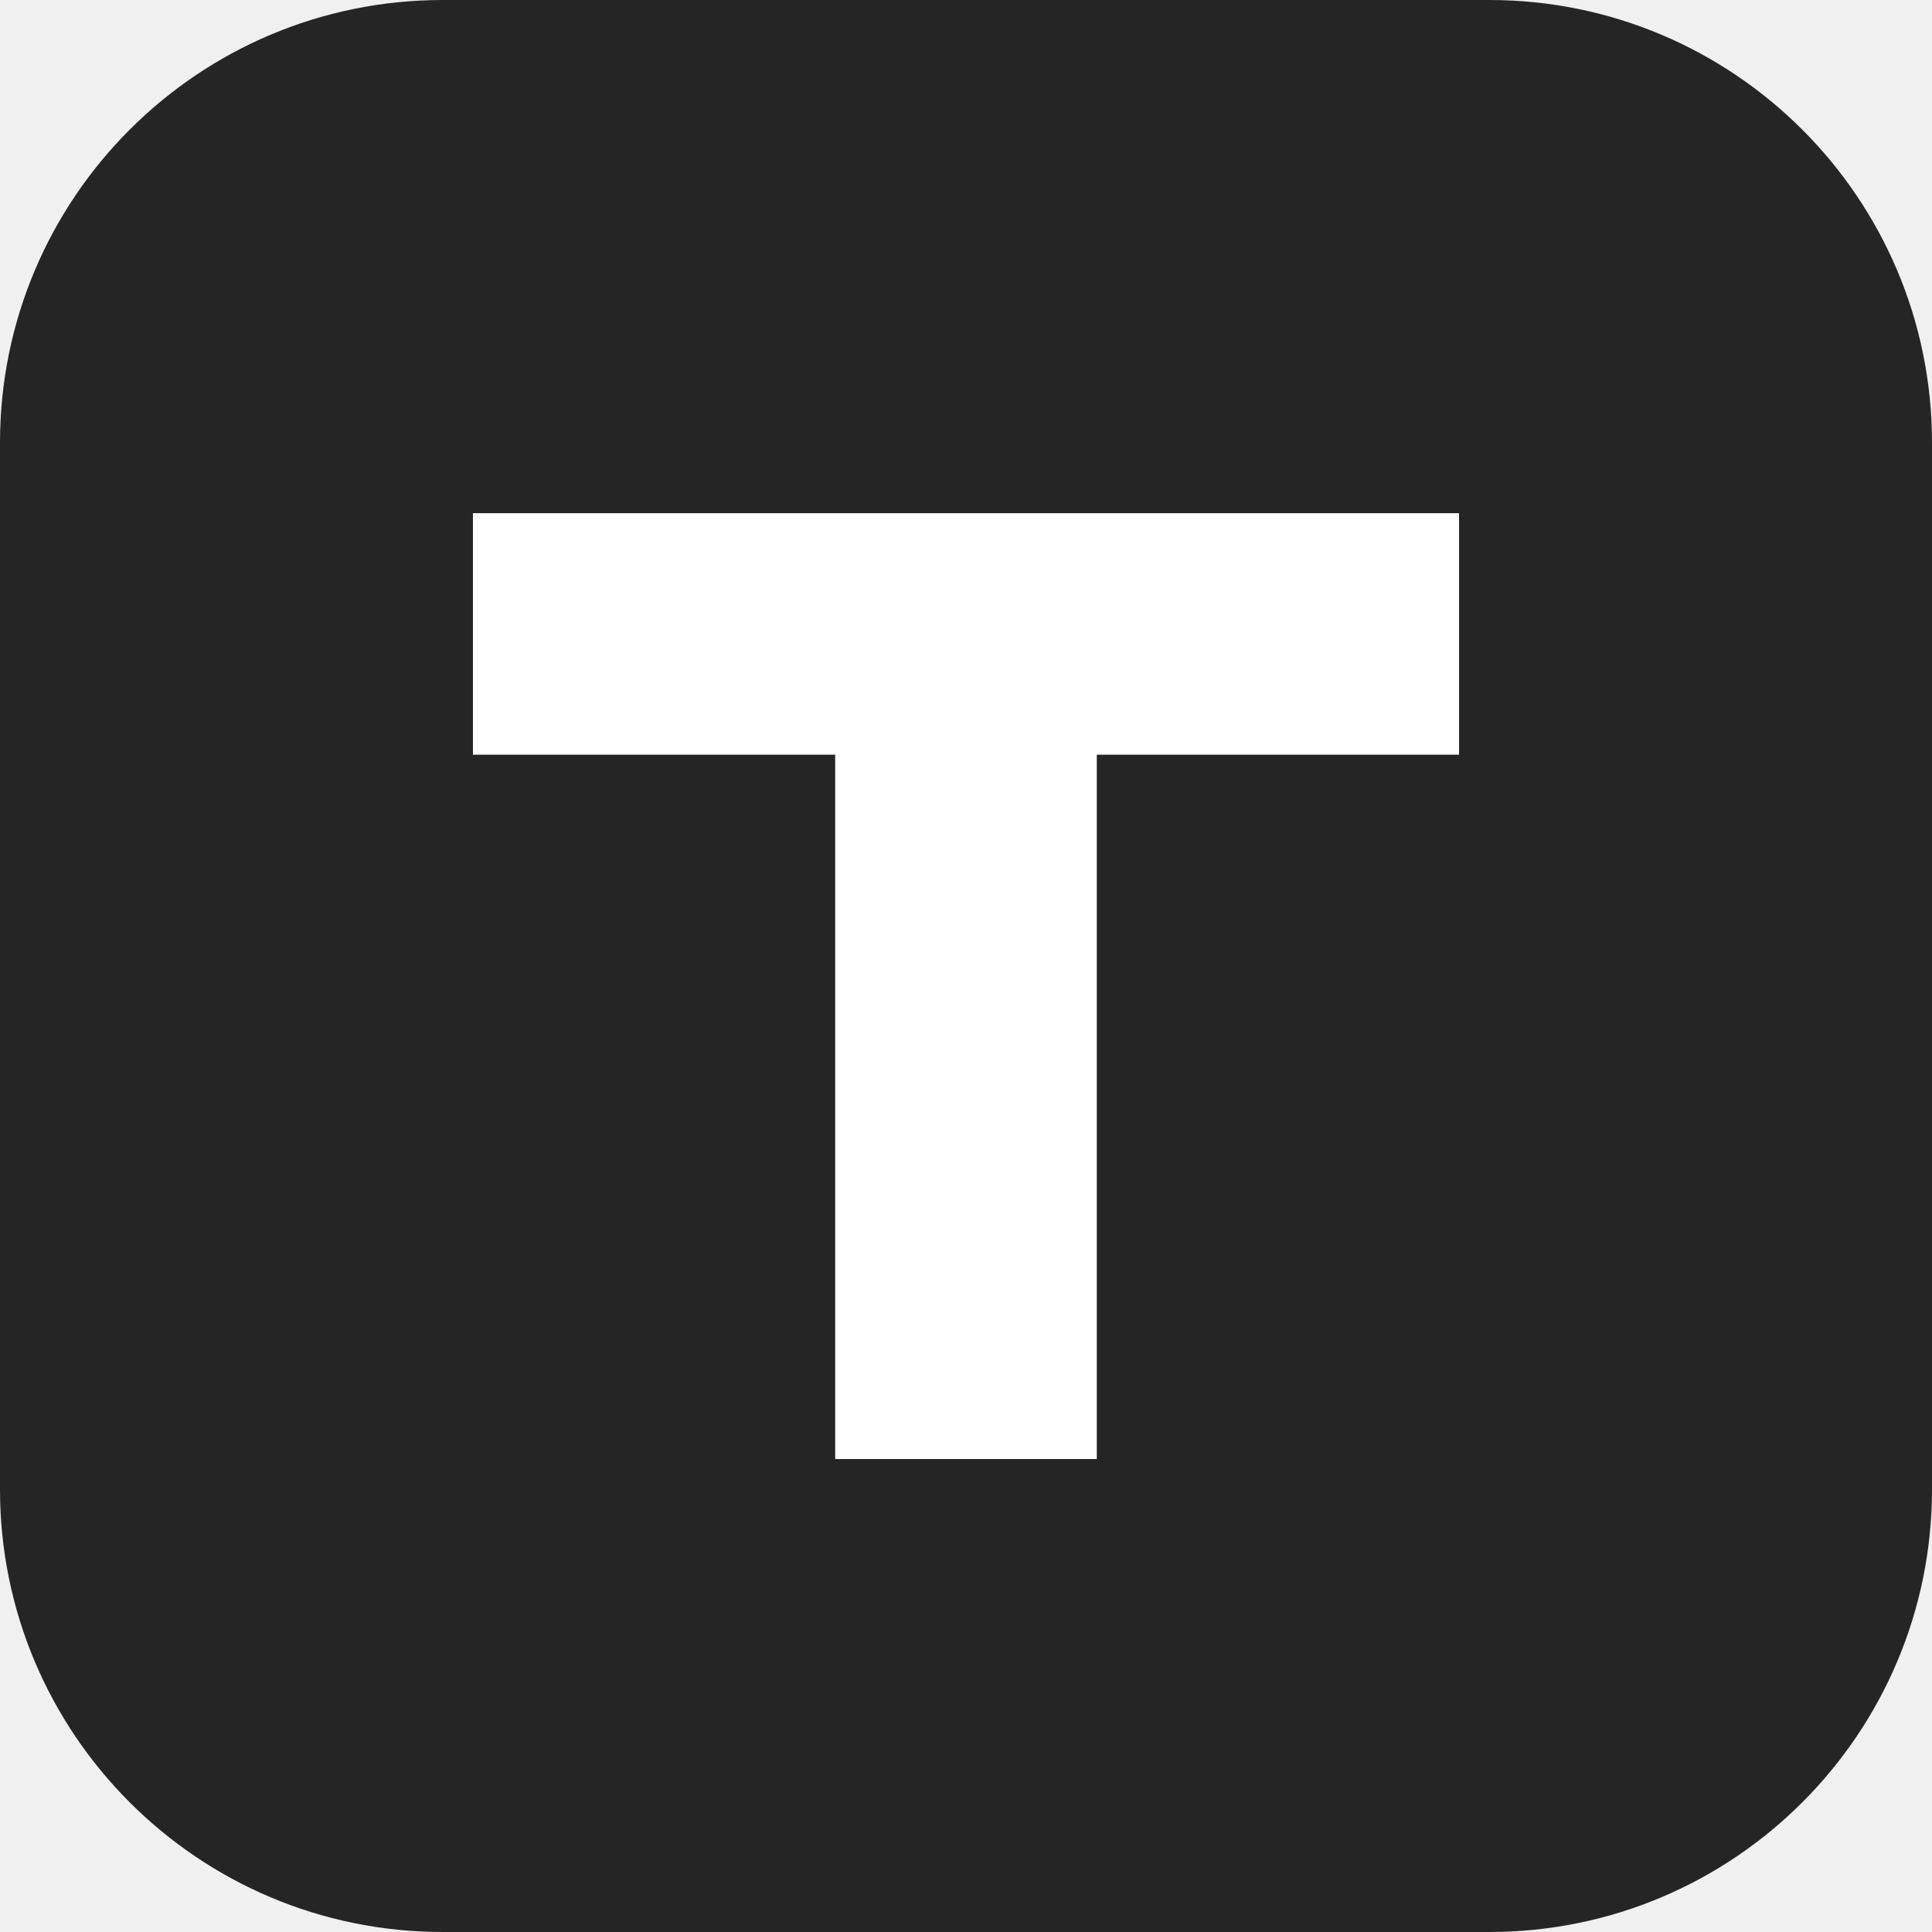
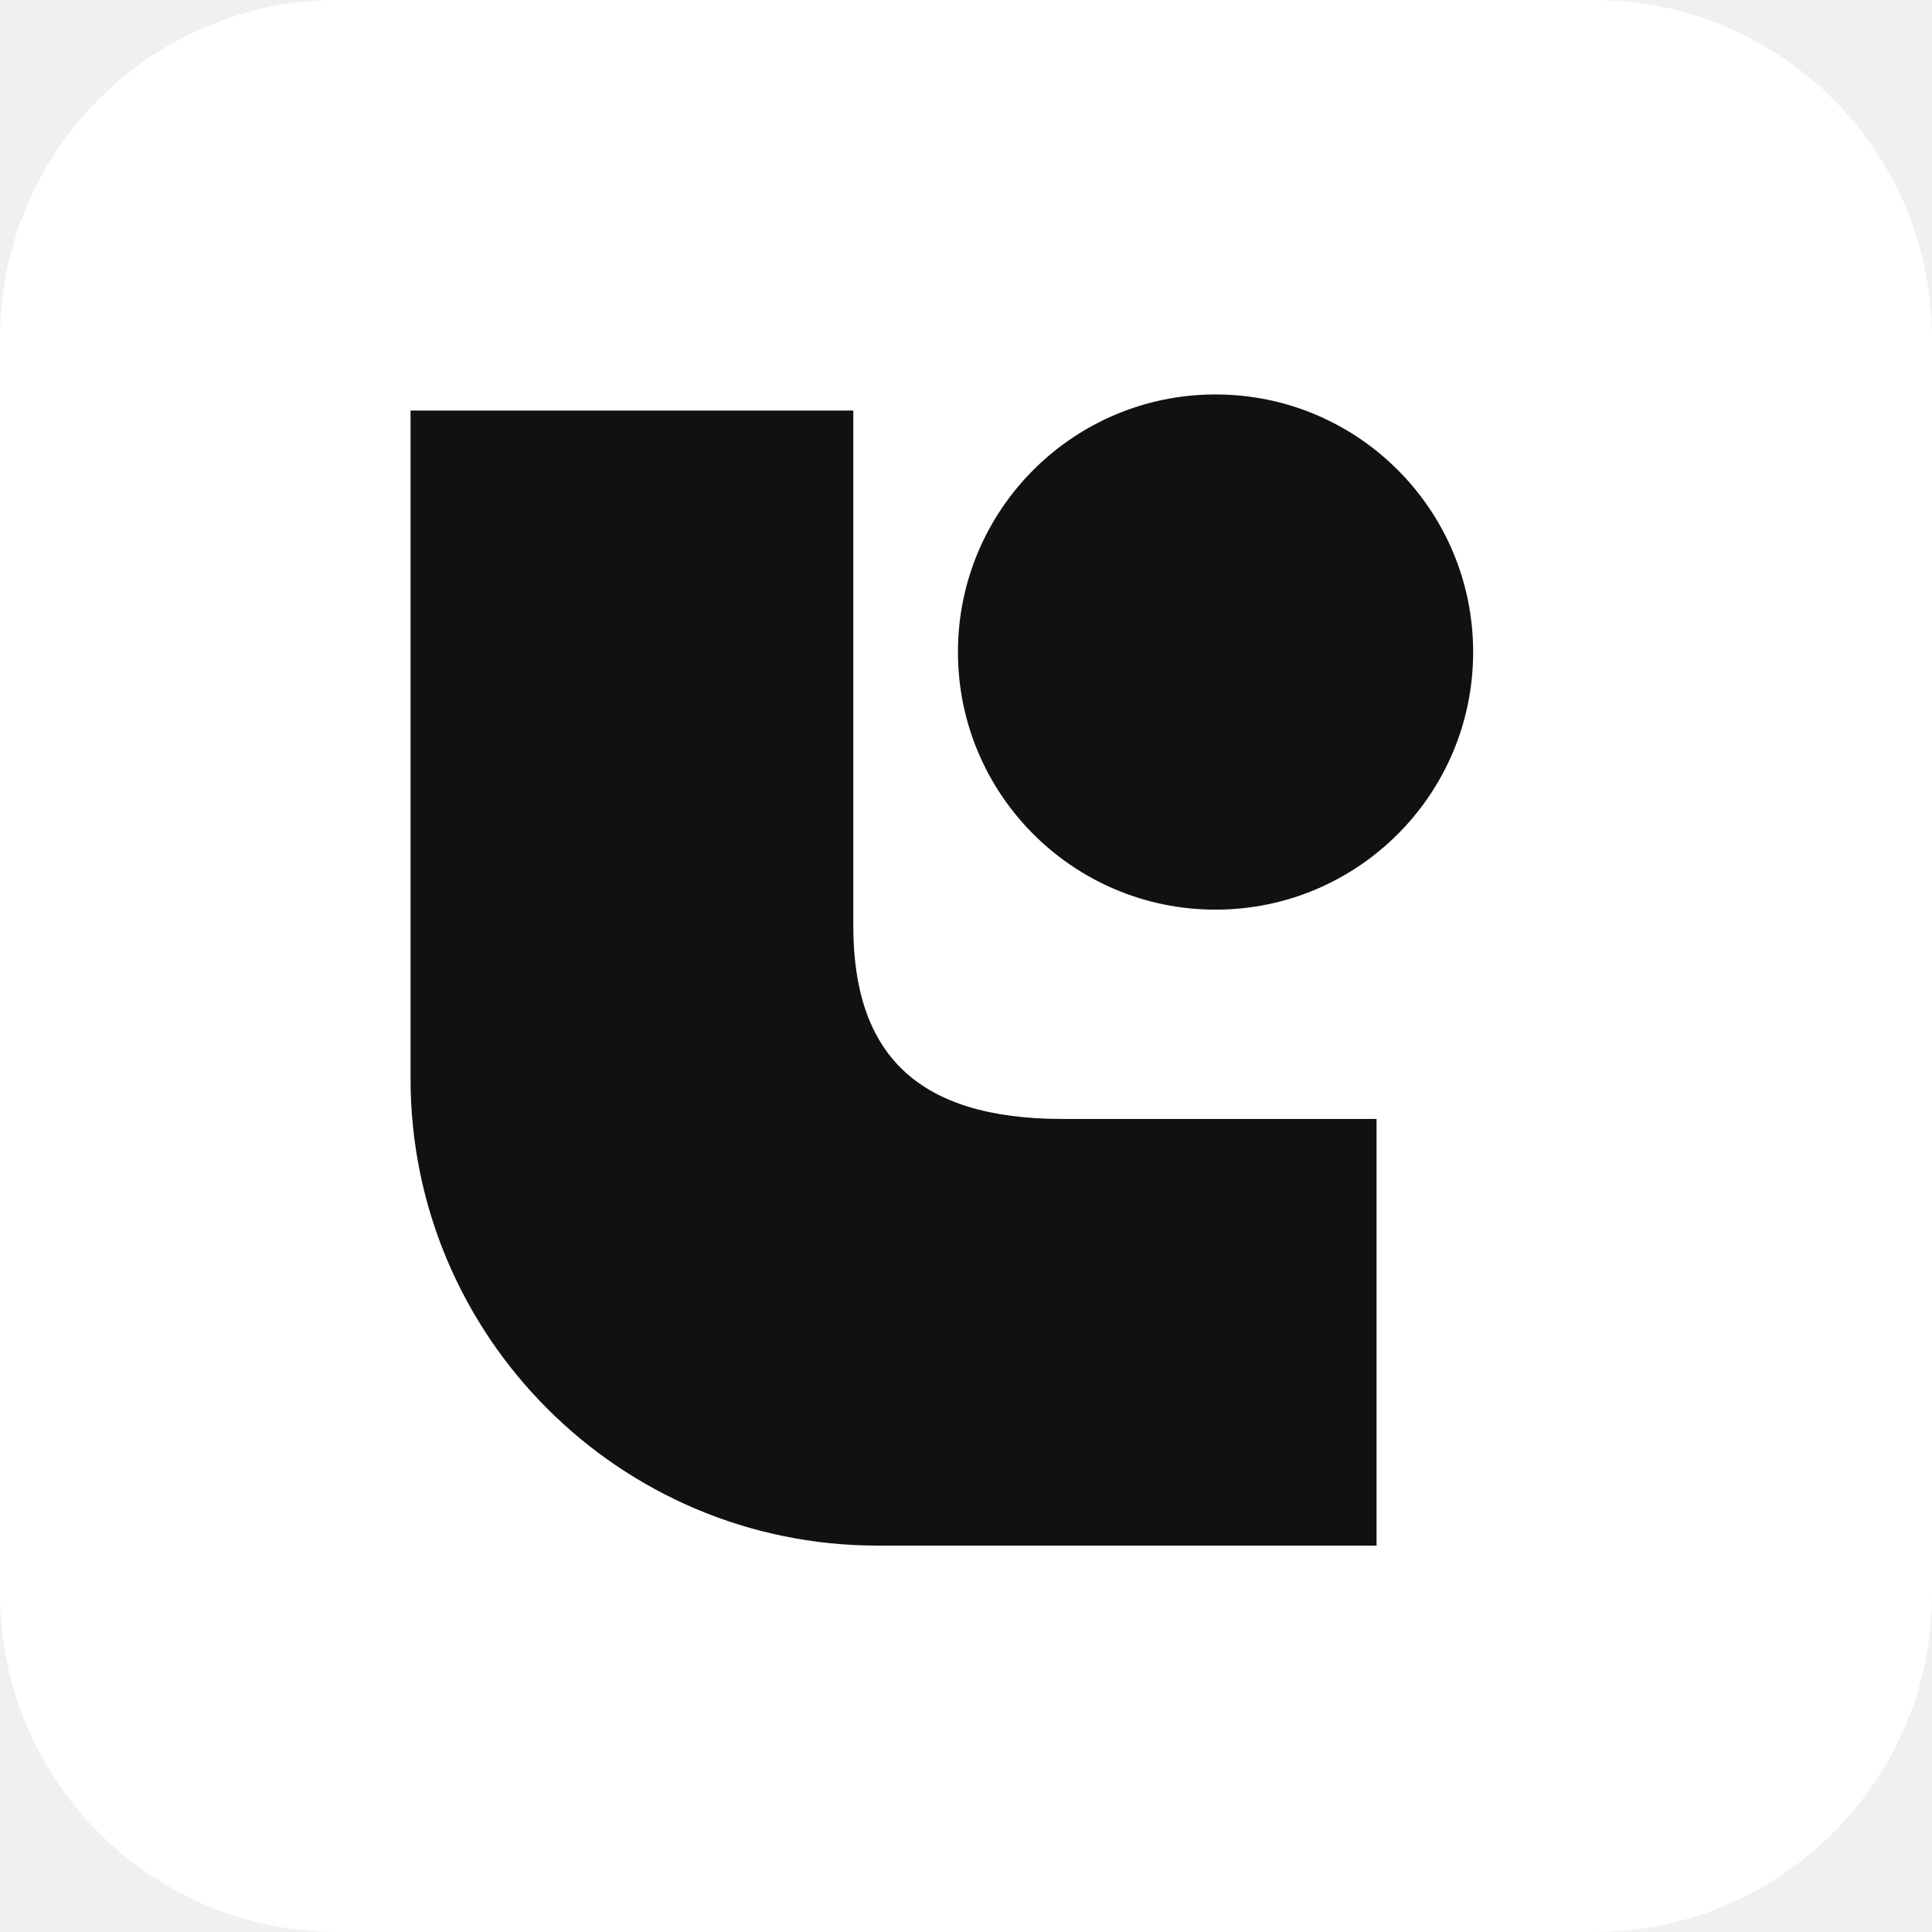
- <svg xmlns="http://www.w3.org/2000/svg" viewBox="0 0 192 192">
-   <rect width="192" height="192" rx="44" fill="#252525" />
-   <path d="M47 51h98v24h-36v70H83V75H47z" fill="#fff" />
+ <svg xmlns="http://www.w3.org/2000/svg" viewBox="0 0 240 240">
+   <rect width="240" height="240" rx="42" fill="#fff" />
+   <path d="M51 51H106V115C106 131 114 139 132 139H171V192H109C77 192 51 166 51 134V51Z" fill="#111" />
+   <circle class="mark-dot" cx="151" cy="81" r="32" fill="#111" />
</svg>
